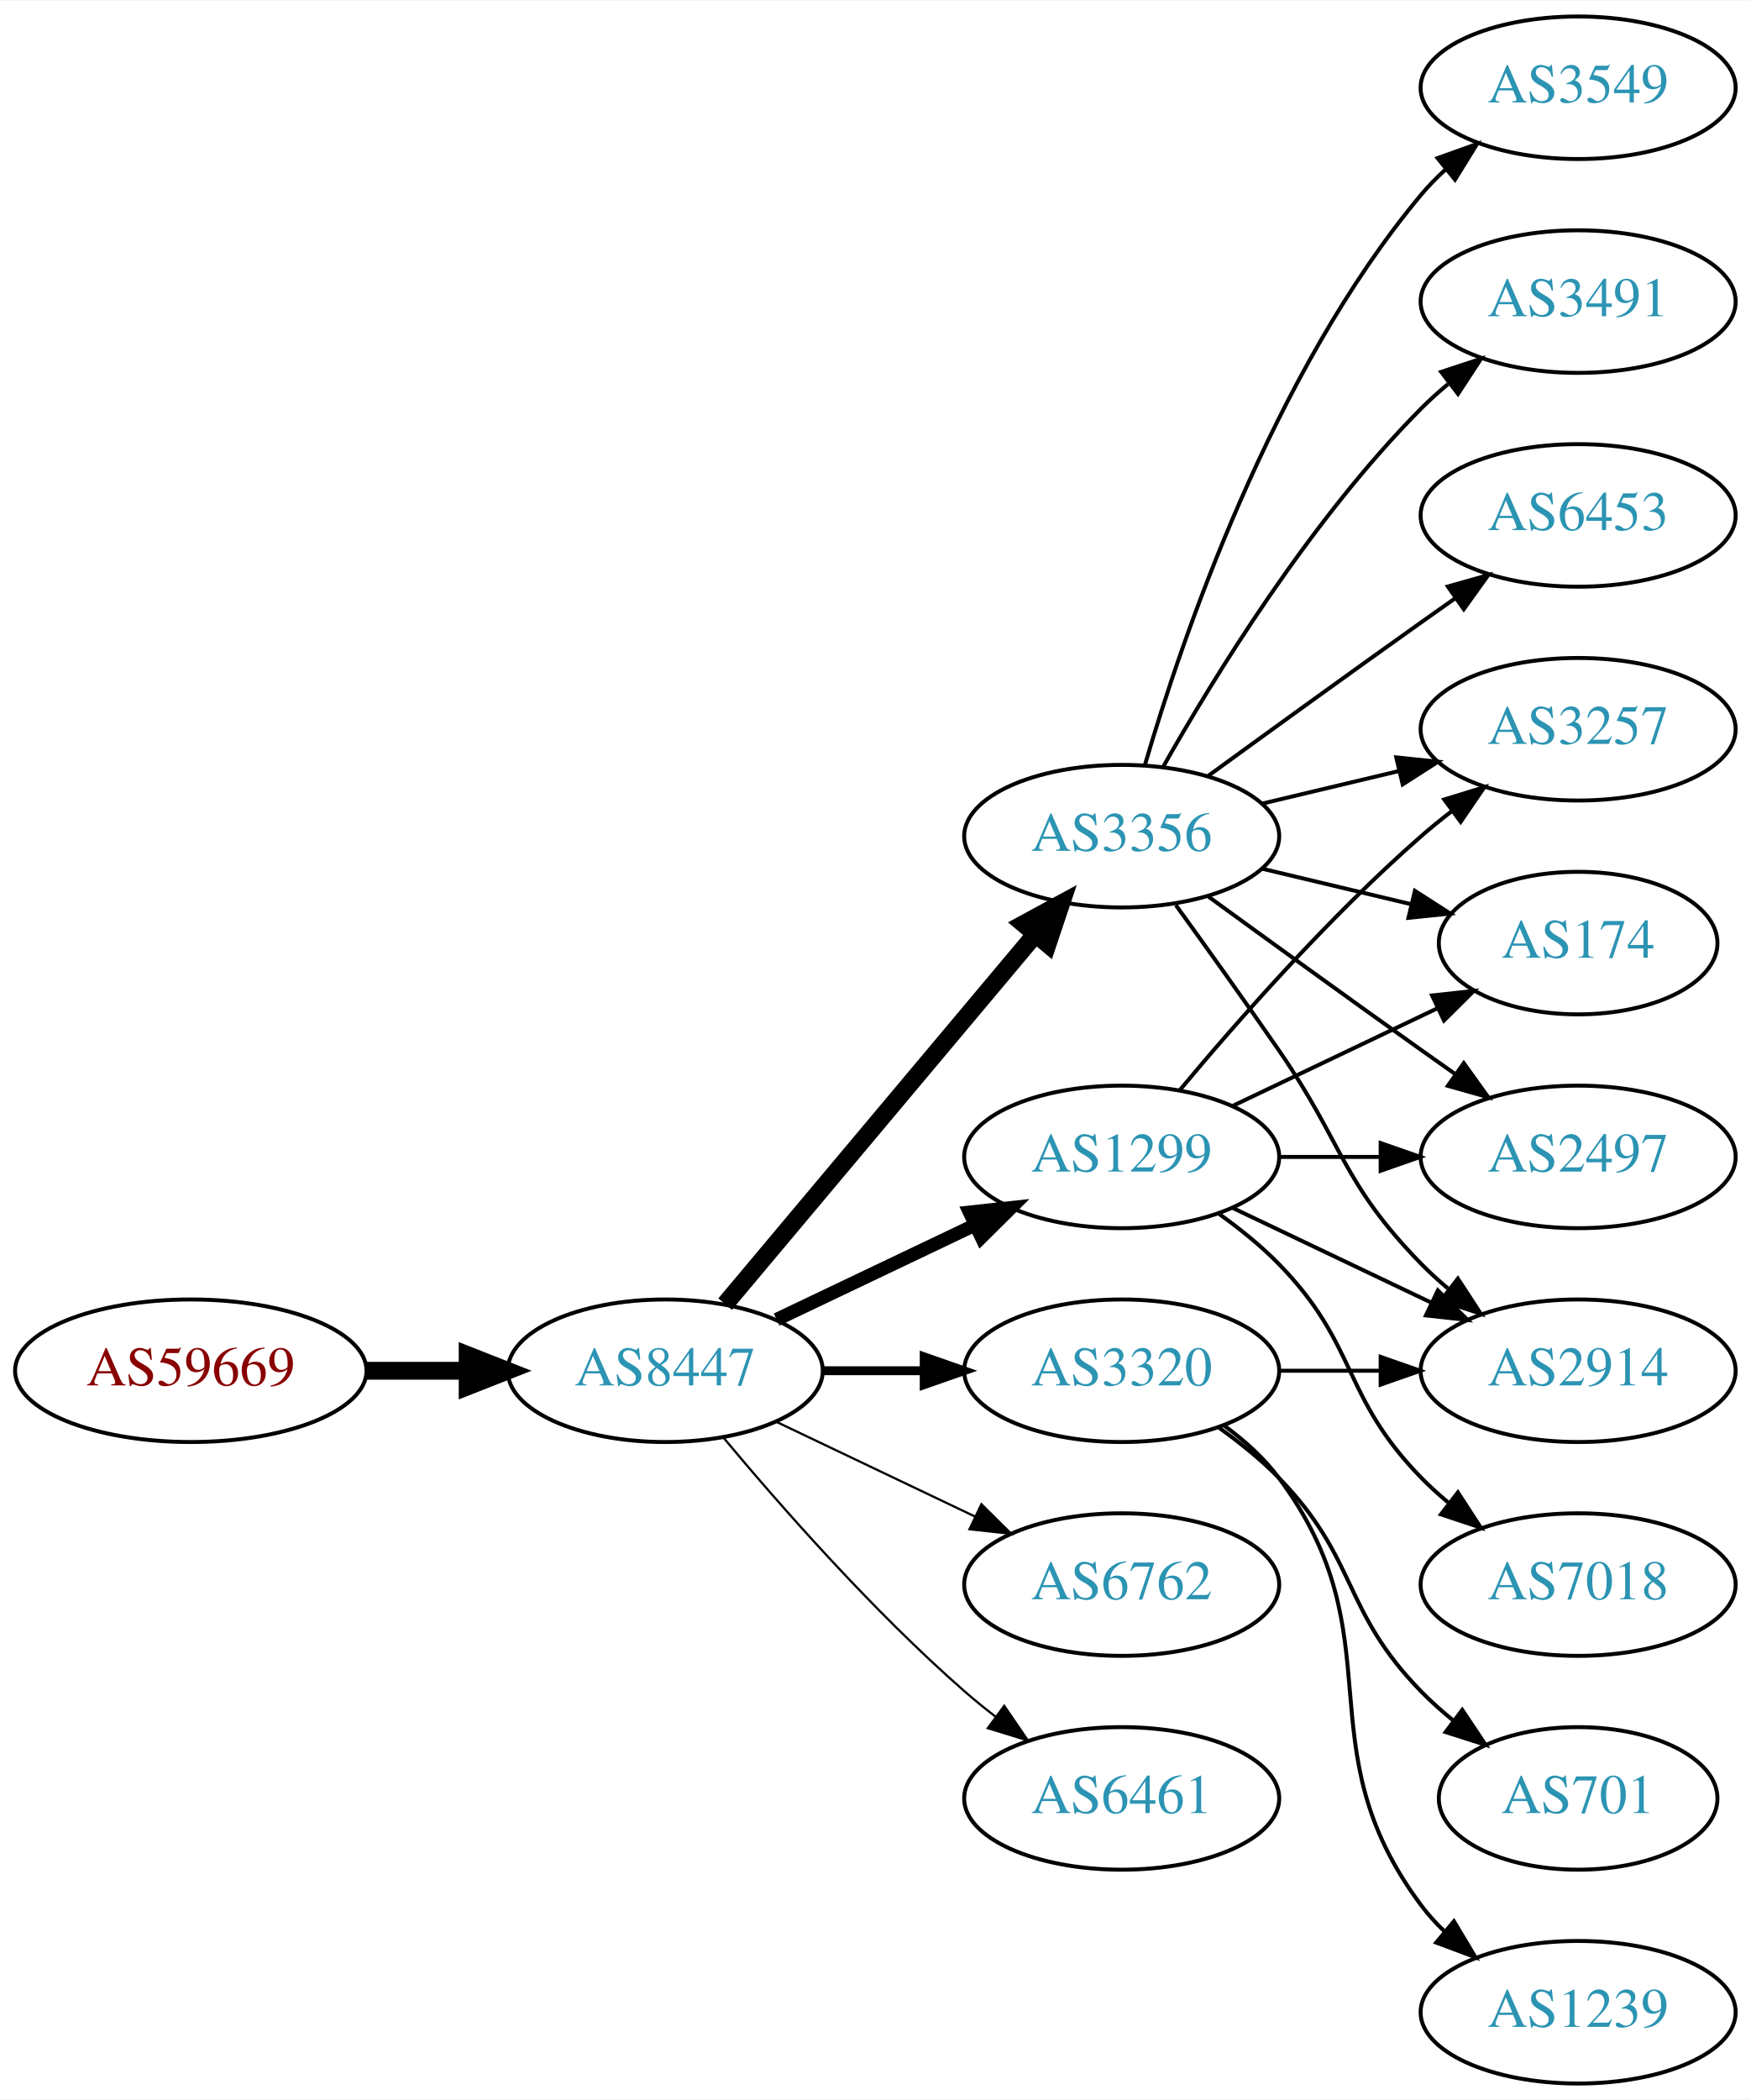
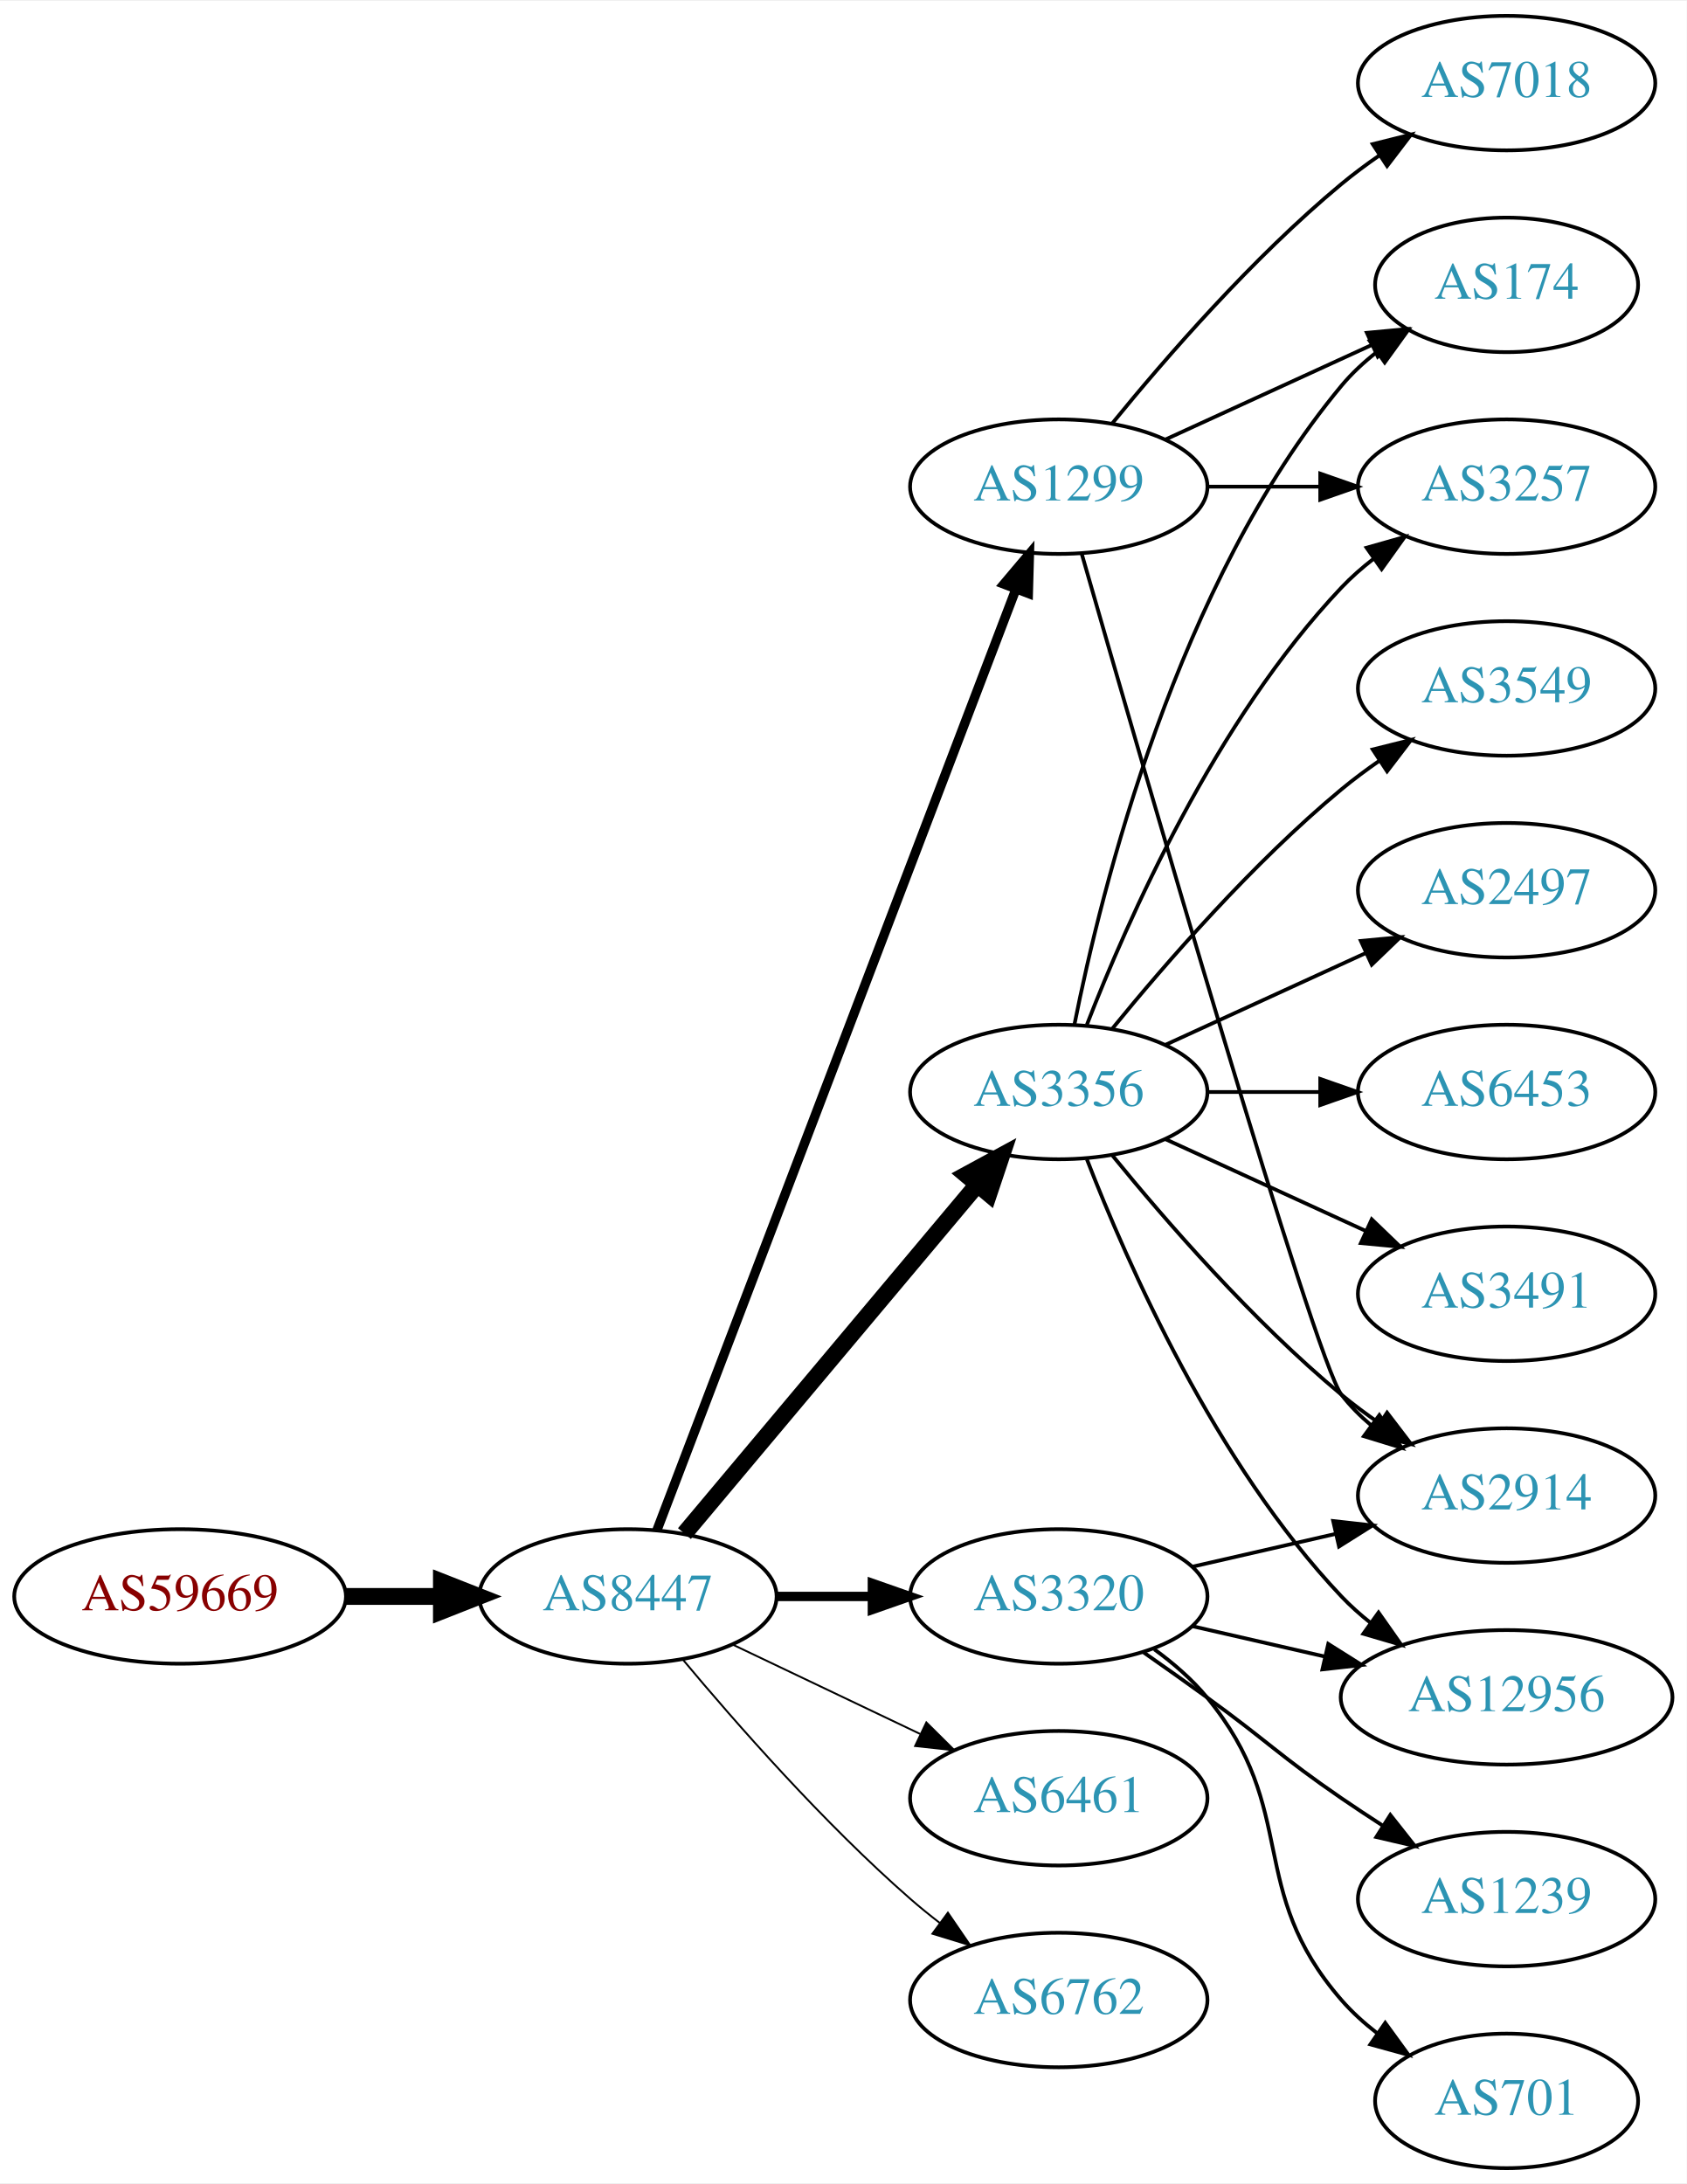
- <svg xmlns="http://www.w3.org/2000/svg" xmlns:xlink="http://www.w3.org/1999/xlink" width="442pt" height="530pt" viewBox="0.00 0.00 442.27 530.00">
-   <g id="graph0" class="graph" transform="scale(1 1) rotate(0) translate(4 526)">
-     <polygon fill="white" stroke="none" points="-4,4 -4,-526 438.271,-526 438.271,4 -4,4" />
+ <svg xmlns="http://www.w3.org/2000/svg" xmlns:xlink="http://www.w3.org/1999/xlink" width="451pt" height="584pt" viewBox="0.00 0.00 451.37 584.00">
+   <g id="graph0" class="graph" transform="scale(1 1) rotate(0) translate(4 580)">
+     <polygon fill="white" stroke="none" points="-4,4 -4,-580 447.37,-580 447.37,4 -4,4" />
    <g id="node1" class="node">
      <g id="a_node1">
        <a xlink:href="/asn/59669" xlink:title="AS59669 ~ TSG Tourismus Salzburg GmbH [AT]">
-           <ellipse fill="#ffffff" stroke="black" cx="44.196" cy="-180" rx="44.393" ry="18" />
-           <text text-anchor="middle" x="44.196" y="-176.3" font-family="Times,serif" font-size="14.00" fill="#880000">AS59669</text>
+           <ellipse fill="#ffffff" stroke="black" cx="44.196" cy="-153" rx="44.393" ry="18" />
+           <text text-anchor="middle" x="44.196" y="-149.3" font-family="Times,serif" font-size="14.00" fill="#880000">AS59669</text>
        </a>
      </g>
    </g>
    <g id="node2" class="node">
      <g id="a_node2">
        <a xlink:href="/asn/8447" xlink:title="AS8447 ~ A1 Telekom Austria AG [AT]">
-           <ellipse fill="#ffffff" stroke="black" cx="164.039" cy="-180" rx="39.794" ry="18" />
-           <text text-anchor="middle" x="164.039" y="-176.3" font-family="Times,serif" font-size="14.00" fill="#2c94b3">AS8447</text>
+           <ellipse fill="#ffffff" stroke="black" cx="164.039" cy="-153" rx="39.794" ry="18" />
+           <text text-anchor="middle" x="164.039" y="-149.3" font-family="Times,serif" font-size="14.00" fill="#2c94b3">AS8447</text>
        </a>
      </g>
    </g>
    <g id="edge1" class="edge">
-       <path fill="none" stroke="black" stroke-width="4.5" d="M88.407,-180C96.72,-180 105.482,-180 113.965,-180" />
-       <polygon fill="black" stroke="black" stroke-width="4.5" points="114.123,-183.938 124.123,-180 114.123,-176.063 114.123,-183.938" />
+       <path fill="none" stroke="black" stroke-width="4.5" d="M88.407,-153C96.72,-153 105.482,-153 113.965,-153" />
+       <polygon fill="black" stroke="black" stroke-width="4.5" points="114.123,-156.938 124.123,-153 114.123,-149.063 114.123,-156.938" />
    </g>
    <g id="node3" class="node">
      <g id="a_node3">
-         <a xlink:href="/asn/3356" xlink:title="AS3356 ~ Level 3 Parent, LLC [US]">
-           <ellipse fill="#ffffff" stroke="black" cx="279.332" cy="-315" rx="39.794" ry="18" />
-           <text text-anchor="middle" x="279.332" y="-311.3" font-family="Times,serif" font-size="14.00" fill="#2c94b3">AS3356</text>
+         <a xlink:href="/asn/1299" xlink:title="AS1299 ~ Telia Carrier [EU]">
+           <ellipse fill="#ffffff" stroke="black" cx="279.332" cy="-450" rx="39.794" ry="18" />
+           <text text-anchor="middle" x="279.332" y="-446.3" font-family="Times,serif" font-size="14.00" fill="#2c94b3">AS1299</text>
        </a>
      </g>
    </g>
    <g id="edge2" class="edge">
-       <path fill="none" stroke="black" stroke-width="4.5" d="M179.158,-196.825C198.833,-220.269 234.637,-262.934 257.415,-290.076" />
-       <polygon fill="black" stroke="black" stroke-width="4.5" points="254.59,-292.834 264.034,-297.963 260.622,-287.772 254.59,-292.834" />
+       <path fill="none" stroke="black" stroke-width="2.5" d="M171.786,-170.689C190.79,-220.507 244.86,-362.254 267.817,-422.436" />
+       <polygon fill="black" stroke="black" stroke-width="2.5" points="264.642,-423.932 271.476,-432.028 271.182,-421.437 264.642,-423.932" />
    </g>
    <g id="node4" class="node">
      <g id="a_node4">
-         <a xlink:href="/asn/3320" xlink:title="AS3320 ~ DTAG [DE]">
-           <ellipse fill="#ffffff" stroke="black" cx="279.332" cy="-180" rx="39.794" ry="18" />
-           <text text-anchor="middle" x="279.332" y="-176.3" font-family="Times,serif" font-size="14.00" fill="#2c94b3">AS3320</text>
+         <a xlink:href="/asn/3356" xlink:title="AS3356 ~ Level 3 Parent, LLC [US]">
+           <ellipse fill="#ffffff" stroke="black" cx="279.332" cy="-288" rx="39.794" ry="18" />
+           <text text-anchor="middle" x="279.332" y="-284.3" font-family="Times,serif" font-size="14.00" fill="#2c94b3">AS3356</text>
        </a>
      </g>
    </g>
    <g id="edge3" class="edge">
-       <path fill="none" stroke="black" stroke-width="2.25" d="M203.711,-180C211.914,-180 220.678,-180 229.21,-180" />
-       <polygon fill="black" stroke="black" stroke-width="2.25" points="229.449,-183.5 239.449,-180 229.449,-176.5 229.449,-183.5" />
+       <path fill="none" stroke="black" stroke-width="4.5" d="M179.158,-169.825C198.833,-193.269 234.637,-235.934 257.415,-263.076" />
+       <polygon fill="black" stroke="black" stroke-width="4.5" points="254.59,-265.834 264.034,-270.963 260.622,-260.772 254.59,-265.834" />
    </g>
    <g id="node5" class="node">
      <g id="a_node5">
-         <a xlink:href="/asn/1299" xlink:title="AS1299 ~ Telia Carrier [EU]">
-           <ellipse fill="#ffffff" stroke="black" cx="279.332" cy="-234" rx="39.794" ry="18" />
-           <text text-anchor="middle" x="279.332" y="-230.3" font-family="Times,serif" font-size="14.00" fill="#2c94b3">AS1299</text>
+         <a xlink:href="/asn/3320" xlink:title="AS3320 ~ DTAG [DE]">
+           <ellipse fill="#ffffff" stroke="black" cx="279.332" cy="-153" rx="39.794" ry="18" />
+           <text text-anchor="middle" x="279.332" y="-149.3" font-family="Times,serif" font-size="14.00" fill="#2c94b3">AS3320</text>
        </a>
      </g>
    </g>
    <g id="edge4" class="edge">
-       <path fill="none" stroke="black" stroke-width="3.375" d="M192.175,-192.934C207.169,-200.081 225.99,-209.052 242.213,-216.785" />
-       <polygon fill="black" stroke="black" stroke-width="3.375" points="240.884,-220.028 251.417,-221.171 243.895,-213.709 240.884,-220.028" />
+       <path fill="none" stroke="black" stroke-width="2.5" d="M203.711,-153C211.914,-153 220.678,-153 229.21,-153" />
+       <polygon fill="black" stroke="black" stroke-width="2.5" points="229.449,-156.5 239.449,-153 229.449,-149.5 229.449,-156.5" />
    </g>
    <g id="node6" class="node">
      <g id="a_node6">
-         <a xlink:href="/asn/6762" xlink:title="AS6762 ~ TELECOM ITALIA SPARKLE S.p.A. [IT]">
-           <ellipse fill="#ffffff" stroke="black" cx="279.332" cy="-126" rx="39.794" ry="18" />
-           <text text-anchor="middle" x="279.332" y="-122.3" font-family="Times,serif" font-size="14.00" fill="#2c94b3">AS6762</text>
+         <a xlink:href="/asn/6461" xlink:title="AS6461 ~ Zayo Bandwidth [US]">
+           <ellipse fill="#ffffff" stroke="black" cx="279.332" cy="-99" rx="39.794" ry="18" />
+           <text text-anchor="middle" x="279.332" y="-95.3" font-family="Times,serif" font-size="14.00" fill="#2c94b3">AS6461</text>
        </a>
      </g>
    </g>
    <g id="edge5" class="edge">
-       <path fill="none" stroke="black" stroke-width="0.562" d="M192.175,-167.066C207.169,-159.919 225.99,-150.948 242.213,-143.215" />
-       <polygon fill="black" stroke="black" stroke-width="0.562" points="243.895,-146.291 251.417,-138.829 240.884,-139.972 243.895,-146.291" />
+       <path fill="none" stroke="black" stroke-width="0.5" d="M192.175,-140.066C207.169,-132.919 225.99,-123.948 242.213,-116.215" />
+       <polygon fill="black" stroke="black" stroke-width="0.5" points="243.895,-119.291 251.417,-111.829 240.884,-112.972 243.895,-119.291" />
    </g>
    <g id="node7" class="node">
      <g id="a_node7">
-         <a xlink:href="/asn/6461" xlink:title="AS6461 ~ Zayo Bandwidth [US]">
-           <ellipse fill="#ffffff" stroke="black" cx="279.332" cy="-72" rx="39.794" ry="18" />
-           <text text-anchor="middle" x="279.332" y="-68.3" font-family="Times,serif" font-size="14.00" fill="#2c94b3">AS6461</text>
+         <a xlink:href="/asn/6762" xlink:title="AS6762 ~ TELECOM ITALIA SPARKLE S.p.A. [IT]">
+           <ellipse fill="#ffffff" stroke="black" cx="279.332" cy="-45" rx="39.794" ry="18" />
+           <text text-anchor="middle" x="279.332" y="-41.3" font-family="Times,serif" font-size="14.00" fill="#2c94b3">AS6762</text>
        </a>
      </g>
    </g>
    <g id="edge6" class="edge">
-       <path fill="none" stroke="black" stroke-width="0.562" d="M178.669,-163.183C192.951,-146.071 216.498,-119.255 239.685,-99 242.151,-96.846 244.789,-94.706 247.487,-92.628" />
-       <polygon fill="black" stroke="black" stroke-width="0.562" points="249.66,-95.375 255.641,-86.63 245.512,-89.736 249.66,-95.375" />
+       <path fill="none" stroke="black" stroke-width="0.5" d="M178.669,-136.183C192.951,-119.071 216.498,-92.255 239.685,-72 242.151,-69.846 244.789,-67.706 247.487,-65.628" />
+       <polygon fill="black" stroke="black" stroke-width="0.5" points="249.66,-68.375 255.641,-59.63 245.512,-62.736 249.66,-68.375" />
    </g>
    <g id="node8" class="node">
      <g id="a_node8">
-         <a xlink:href="/asn/3549" xlink:title="AS3549 ~ Level 3 Parent, LLC [US]">
-           <ellipse fill="#ffffff" stroke="black" cx="394.625" cy="-504" rx="39.794" ry="18" />
-           <text text-anchor="middle" x="394.625" y="-500.3" font-family="Times,serif" font-size="14.00" fill="#2c94b3">AS3549</text>
-         </a>
-       </g>
+         <a xlink:href="/asn/3257" xlink:title="AS3257 ~ GTT [DE]">
+           <ellipse fill="#ffffff" stroke="black" cx="399.174" cy="-450" rx="39.794" ry="18" />
+           <text text-anchor="middle" x="399.174" y="-446.3" font-family="Times,serif" font-size="14.00" fill="#2c94b3">AS3257</text>
+         </a>
+       </g>
+     </g>
+     <g id="edge22" class="edge">
+       <path fill="none" stroke="black" d="M319.244,-450C328.798,-450 339.147,-450 349.11,-450" />
+       <polygon fill="black" stroke="black" points="349.302,-453.5 359.302,-450 349.302,-446.5 349.302,-453.5" />
+     </g>
+     <g id="node11" class="node">
+       <g id="a_node11">
+         <a xlink:href="/asn/2914" xlink:title="AS2914 ~ NTT America, Inc. [US]">
+           <ellipse fill="#ffffff" stroke="black" cx="399.174" cy="-180" rx="39.794" ry="18" />
+           <text text-anchor="middle" x="399.174" y="-176.3" font-family="Times,serif" font-size="14.00" fill="#2c94b3">AS2914</text>
+         </a>
+       </g>
+     </g>
+     <g id="edge19" class="edge">
+       <path fill="none" stroke="black" d="M285.446,-432.141C301.117,-377.593 347.836,-216.296 354.978,-207 357.268,-204.019 359.988,-201.284 362.932,-198.795" />
+       <polygon fill="black" stroke="black" points="365.126,-201.527 371.109,-192.782 360.979,-195.887 365.126,-201.527" />
+     </g>
+     <g id="node13" class="node">
+       <g id="a_node13">
+         <a xlink:href="/asn/174" xlink:title="AS174 ~ Cogent Communications [US]">
+           <ellipse fill="#ffffff" stroke="black" cx="399.174" cy="-504" rx="35.194" ry="18" />
+           <text text-anchor="middle" x="399.174" y="-500.3" font-family="Times,serif" font-size="14.00" fill="#2c94b3">AS174</text>
+         </a>
+       </g>
+     </g>
+     <g id="edge21" class="edge">
+       <path fill="none" stroke="black" d="M307.96,-462.661C324.377,-470.183 345.358,-479.798 362.955,-487.861" />
+       <polygon fill="black" stroke="black" points="361.783,-491.174 372.332,-492.158 364.7,-484.811 361.783,-491.174" />
+     </g>
+     <g id="node18" class="node">
+       <g id="a_node18">
+         <a xlink:href="/asn/7018" xlink:title="AS7018 ~ AT&amp;T Services, Inc. [US]">
+           <ellipse fill="#ffffff" stroke="black" cx="399.174" cy="-558" rx="39.794" ry="18" />
+           <text text-anchor="middle" x="399.174" y="-554.3" font-family="Times,serif" font-size="14.00" fill="#2c94b3">AS7018</text>
+         </a>
+       </g>
+     </g>
+     <g id="edge20" class="edge">
+       <path fill="none" stroke="black" d="M293.751,-467.065C307.865,-484.375 331.28,-511.345 354.978,-531 358.194,-533.668 361.695,-536.27 365.265,-538.741" />
+       <polygon fill="black" stroke="black" points="363.343,-541.666 373.622,-544.236 367.189,-535.817 363.343,-541.666" />
    </g>
    <g id="edge7" class="edge">
-       <path fill="none" stroke="black" d="M285.206,-333.002C294.52,-364.844 317.336,-431.981 354.978,-477 356.848,-479.237 358.947,-481.374 361.173,-483.396" />
-       <polygon fill="black" stroke="black" points="359.116,-486.234 369.092,-489.804 363.52,-480.793 359.116,-486.234" />
+       <path fill="none" stroke="black" d="M286.855,-305.994C297.605,-333.728 321.262,-387.429 354.978,-423 357.564,-425.728 360.481,-428.294 363.55,-430.677" />
+       <polygon fill="black" stroke="black" points="361.704,-433.658 371.898,-436.543 365.728,-427.93 361.704,-433.658" />
    </g>
    <g id="node9" class="node">
      <g id="a_node9">
-         <a xlink:href="/asn/2914" xlink:title="AS2914 ~ NTT America, Inc. [US]">
-           <ellipse fill="#ffffff" stroke="black" cx="394.625" cy="-180" rx="39.794" ry="18" />
-           <text text-anchor="middle" x="394.625" y="-176.3" font-family="Times,serif" font-size="14.00" fill="#2c94b3">AS2914</text>
+         <a xlink:href="/asn/3491" xlink:title="AS3491 ~ PCCW Global, Inc. [US]">
+           <ellipse fill="#ffffff" stroke="black" cx="399.174" cy="-234" rx="39.794" ry="18" />
+           <text text-anchor="middle" x="399.174" y="-230.3" font-family="Times,serif" font-size="14.00" fill="#2c94b3">AS3491</text>
        </a>
      </g>
    </g>
    <g id="edge8" class="edge">
-       <path fill="none" stroke="black" d="M293.011,-297.594C300.626,-287.063 310.459,-273.33 318.978,-261 335.374,-237.269 334.806,-227.617 354.978,-207 357.071,-204.861 359.354,-202.782 361.731,-200.79" />
-       <polygon fill="black" stroke="black" points="364.249,-203.268 370.031,-194.389 359.974,-197.725 364.249,-203.268" />
+       <path fill="none" stroke="black" d="M307.96,-275.339C323.917,-268.027 344.188,-258.739 361.471,-250.819" />
+       <polygon fill="black" stroke="black" points="363.085,-253.929 370.718,-246.581 360.169,-247.565 363.085,-253.929" />
    </g>
    <g id="node10" class="node">
      <g id="a_node10">
-         <a xlink:href="/asn/3257" xlink:title="AS3257 ~ GTT [DE]">
-           <ellipse fill="#ffffff" stroke="black" cx="394.625" cy="-342" rx="39.794" ry="18" />
-           <text text-anchor="middle" x="394.625" y="-338.3" font-family="Times,serif" font-size="14.00" fill="#2c94b3">AS3257</text>
+         <a xlink:href="/asn/12956" xlink:title="AS12956 ~ TELXIUS [ES]">
+           <ellipse fill="#ffffff" stroke="black" cx="399.174" cy="-126" rx="44.393" ry="18" />
+           <text text-anchor="middle" x="399.174" y="-122.3" font-family="Times,serif" font-size="14.00" fill="#2c94b3">AS12956</text>
        </a>
      </g>
    </g>
    <g id="edge9" class="edge">
-       <path fill="none" stroke="black" d="M314.939,-323.248C325.81,-325.838 337.964,-328.735 349.407,-331.462" />
-       <polygon fill="black" stroke="black" points="348.69,-334.889 359.229,-333.803 350.313,-328.08 348.69,-334.889" />
-     </g>
-     <g id="node11" class="node">
-       <g id="a_node11">
-         <a xlink:href="/asn/3491" xlink:title="AS3491 ~ PCCW Global, Inc. [US]">
-           <ellipse fill="#ffffff" stroke="black" cx="394.625" cy="-450" rx="39.794" ry="18" />
-           <text text-anchor="middle" x="394.625" y="-446.3" font-family="Times,serif" font-size="14.00" fill="#2c94b3">AS3491</text>
-         </a>
-       </g>
+       <path fill="none" stroke="black" d="M286.855,-270.006C297.605,-242.272 321.262,-188.571 354.978,-153 357.362,-150.485 360.029,-148.107 362.835,-145.883" />
+       <polygon fill="black" stroke="black" points="364.904,-148.707 370.997,-140.039 360.828,-143.015 364.904,-148.707" />
    </g>
    <g id="edge10" class="edge">
-       <path fill="none" stroke="black" d="M289.791,-332.49C302.573,-355.096 327.005,-394.886 354.978,-423 357.089,-425.121 359.385,-427.188 361.77,-429.171" />
-       <polygon fill="black" stroke="black" points="360.023,-432.242 370.086,-435.556 364.286,-426.69 360.023,-432.242" />
+       <path fill="none" stroke="black" d="M293.751,-270.935C307.865,-253.625 331.28,-226.655 354.978,-207 358.194,-204.332 361.695,-201.73 365.265,-199.259" />
+       <polygon fill="black" stroke="black" points="367.189,-202.183 373.622,-193.764 363.343,-196.334 367.189,-202.183" />
    </g>
    <g id="node12" class="node">
      <g id="a_node12">
-         <a xlink:href="/asn/174" xlink:title="AS174 ~ Cogent Communications [US]">
-           <ellipse fill="#ffffff" stroke="black" cx="394.625" cy="-288" rx="35.194" ry="18" />
-           <text text-anchor="middle" x="394.625" y="-284.3" font-family="Times,serif" font-size="14.00" fill="#2c94b3">AS174</text>
+         <a xlink:href="/asn/3549" xlink:title="AS3549 ~ Level 3 Parent, LLC [US]">
+           <ellipse fill="#ffffff" stroke="black" cx="399.174" cy="-396" rx="39.794" ry="18" />
+           <text text-anchor="middle" x="399.174" y="-392.3" font-family="Times,serif" font-size="14.00" fill="#2c94b3">AS3549</text>
        </a>
      </g>
    </g>
    <g id="edge11" class="edge">
-       <path fill="none" stroke="black" d="M314.939,-306.752C326.733,-303.942 340.038,-300.771 352.306,-297.847" />
-       <polygon fill="black" stroke="black" points="353.394,-301.186 362.311,-295.463 351.772,-294.376 353.394,-301.186" />
-     </g>
-     <g id="node13" class="node">
-       <g id="a_node13">
-         <a xlink:href="/asn/2497" xlink:title="AS2497 ~ Internet Initiative Japan Inc. [JP]">
-           <ellipse fill="#ffffff" stroke="black" cx="394.625" cy="-234" rx="39.794" ry="18" />
-           <text text-anchor="middle" x="394.625" y="-230.3" font-family="Times,serif" font-size="14.00" fill="#2c94b3">AS2497</text>
-         </a>
-       </g>
+       <path fill="none" stroke="black" d="M293.751,-305.065C307.865,-322.375 331.28,-349.345 354.978,-369 358.194,-371.668 361.695,-374.27 365.265,-376.741" />
+       <polygon fill="black" stroke="black" points="363.343,-379.666 373.622,-382.236 367.189,-373.817 363.343,-379.666" />
    </g>
    <g id="edge12" class="edge">
-       <path fill="none" stroke="black" d="M301.18,-299.778C316.114,-288.909 336.727,-273.975 354.978,-261 357.799,-258.995 360.742,-256.915 363.69,-254.841" />
-       <polygon fill="black" stroke="black" points="365.736,-257.681 371.914,-249.074 361.717,-251.95 365.736,-257.681" />
+       <path fill="none" stroke="black" d="M283.53,-306.073C290.694,-342.141 310.968,-424.125 354.978,-477 357.715,-480.288 360.96,-483.298 364.423,-486.017" />
+       <polygon fill="black" stroke="black" points="362.558,-488.983 372.764,-491.827 366.56,-483.239 362.558,-488.983" />
    </g>
    <g id="node14" class="node">
      <g id="a_node14">
-         <a xlink:href="/asn/6453" xlink:title="AS6453 ~ TATA COMMUNICATIONS (AMERICA) INC [US]">
-           <ellipse fill="#ffffff" stroke="black" cx="394.625" cy="-396" rx="39.794" ry="18" />
-           <text text-anchor="middle" x="394.625" y="-392.3" font-family="Times,serif" font-size="14.00" fill="#2c94b3">AS6453</text>
+         <a xlink:href="/asn/2497" xlink:title="AS2497 ~ Internet Initiative Japan Inc. [JP]">
+           <ellipse fill="#ffffff" stroke="black" cx="399.174" cy="-342" rx="39.794" ry="18" />
+           <text text-anchor="middle" x="399.174" y="-338.3" font-family="Times,serif" font-size="14.00" fill="#2c94b3">AS2497</text>
        </a>
      </g>
    </g>
    <g id="edge13" class="edge">
-       <path fill="none" stroke="black" d="M301.18,-330.222C316.114,-341.091 336.727,-356.025 354.978,-369 357.799,-371.005 360.742,-373.085 363.69,-375.159" />
-       <polygon fill="black" stroke="black" points="361.717,-378.05 371.914,-380.926 365.736,-372.319 361.717,-378.05" />
-     </g>
-     <g id="edge16" class="edge">
-       <path fill="none" stroke="black" d="M319.004,-180C327.207,-180 335.971,-180 344.503,-180" />
-       <polygon fill="black" stroke="black" points="344.742,-183.5 354.742,-180 344.742,-176.5 344.742,-183.5" />
+       <path fill="none" stroke="black" d="M307.96,-300.661C323.917,-307.973 344.188,-317.261 361.471,-325.181" />
+       <polygon fill="black" stroke="black" points="360.169,-328.435 370.718,-329.419 363.085,-322.071 360.169,-328.435" />
    </g>
    <g id="node15" class="node">
      <g id="a_node15">
-         <a xlink:href="/asn/701" xlink:title="AS701 ~ UUNET [US]">
-           <ellipse fill="#ffffff" stroke="black" cx="394.625" cy="-72" rx="35.194" ry="18" />
-           <text text-anchor="middle" x="394.625" y="-68.3" font-family="Times,serif" font-size="14.00" fill="#2c94b3">AS701</text>
+         <a xlink:href="/asn/6453" xlink:title="AS6453 ~ TATA COMMUNICATIONS (AMERICA) INC [US]">
+           <ellipse fill="#ffffff" stroke="black" cx="399.174" cy="-288" rx="39.794" ry="18" />
+           <text text-anchor="middle" x="399.174" y="-284.3" font-family="Times,serif" font-size="14.00" fill="#2c94b3">AS6453</text>
        </a>
      </g>
    </g>
    <g id="edge14" class="edge">
-       <path fill="none" stroke="black" d="M303.926,-165.611C309.182,-161.852 314.513,-157.563 318.978,-153 339.151,-132.383 334.806,-119.617 354.978,-99 357.457,-96.466 360.204,-94.017 363.056,-91.696" />
-       <polygon fill="black" stroke="black" points="365.359,-94.343 371.242,-85.532 361.148,-88.752 365.359,-94.343" />
+       <path fill="none" stroke="black" d="M319.244,-288C328.798,-288 339.147,-288 349.11,-288" />
+       <polygon fill="black" stroke="black" points="349.302,-291.5 359.302,-288 349.302,-284.5 349.302,-291.5" />
+     </g>
+     <g id="edge16" class="edge">
+       <path fill="none" stroke="black" d="M315.051,-145.045C326.189,-142.493 338.725,-139.621 350.618,-136.896" />
+       <polygon fill="black" stroke="black" points="351.446,-140.297 360.412,-134.652 349.883,-133.474 351.446,-140.297" />
+     </g>
+     <g id="edge15" class="edge">
+       <path fill="none" stroke="black" d="M315.051,-160.955C327.051,-163.704 340.672,-166.825 353.364,-169.733" />
+       <polygon fill="black" stroke="black" points="352.767,-173.187 363.296,-172.009 354.33,-166.364 352.767,-173.187" />
    </g>
    <g id="node16" class="node">
      <g id="a_node16">
-         <a xlink:href="/asn/1239" xlink:title="AS1239 ~ Sprint [US]">
-           <ellipse fill="#ffffff" stroke="black" cx="394.625" cy="-18" rx="39.794" ry="18" />
-           <text text-anchor="middle" x="394.625" y="-14.3" font-family="Times,serif" font-size="14.00" fill="#2c94b3">AS1239</text>
-         </a>
-       </g>
-     </g>
-     <g id="edge15" class="edge">
-       <path fill="none" stroke="black" d="M305.262,-166.118C310.338,-162.389 315.256,-157.984 318.978,-153 349.249,-112.458 324.707,-85.542 354.978,-45 356.723,-42.664 358.73,-40.455 360.893,-38.383" />
-       <polygon fill="black" stroke="black" points="363.253,-40.973 368.694,-31.882 358.771,-35.595 363.253,-40.973" />
-     </g>
-     <g id="edge19" class="edge">
-       <path fill="none" stroke="black" d="M307.468,-221.066C322.462,-213.919 341.283,-204.948 357.506,-197.215" />
-       <polygon fill="black" stroke="black" points="359.188,-200.291 366.71,-192.829 356.177,-193.972 359.188,-200.291" />
+         <a xlink:href="/asn/701" xlink:title="AS701 ~ UUNET [US]">
+           <ellipse fill="#ffffff" stroke="black" cx="399.174" cy="-18" rx="35.194" ry="18" />
+           <text text-anchor="middle" x="399.174" y="-14.3" font-family="Times,serif" font-size="14.00" fill="#2c94b3">AS701</text>
+         </a>
+       </g>
    </g>
    <g id="edge17" class="edge">
-       <path fill="none" stroke="black" d="M293.962,-250.817C308.244,-267.929 331.791,-294.745 354.978,-315 357.444,-317.154 360.082,-319.294 362.78,-321.372" />
-       <polygon fill="black" stroke="black" points="360.805,-324.264 370.934,-327.37 364.953,-318.625 360.805,-324.264" />
-     </g>
-     <g id="edge21" class="edge">
-       <path fill="none" stroke="black" d="M307.468,-246.934C322.9,-254.29 342.385,-263.577 358.92,-271.459" />
-       <polygon fill="black" stroke="black" points="357.729,-274.768 368.262,-275.911 360.741,-268.449 357.729,-274.768" />
-     </g>
-     <g id="edge20" class="edge">
-       <path fill="none" stroke="black" d="M319.004,-234C327.207,-234 335.971,-234 344.503,-234" />
-       <polygon fill="black" stroke="black" points="344.742,-237.5 354.742,-234 344.742,-230.5 344.742,-237.5" />
+       <path fill="none" stroke="black" d="M304.912,-138.844C310.007,-135.128 315.02,-130.799 318.978,-126 344.043,-95.606 329.144,-74.742 354.978,-45 357.784,-41.77 361.071,-38.797 364.559,-36.098" />
+       <polygon fill="black" stroke="black" points="366.693,-38.878 372.925,-30.31 362.71,-33.121 366.693,-38.878" />
    </g>
    <g id="node17" class="node">
      <g id="a_node17">
-         <a xlink:href="/asn/7018" xlink:title="AS7018 ~ AT&amp;T Services, Inc. [US]">
-           <ellipse fill="#ffffff" stroke="black" cx="394.625" cy="-126" rx="39.794" ry="18" />
-           <text text-anchor="middle" x="394.625" y="-122.3" font-family="Times,serif" font-size="14.00" fill="#2c94b3">AS7018</text>
+         <a xlink:href="/asn/1239" xlink:title="AS1239 ~ Sprint [US]">
+           <ellipse fill="#ffffff" stroke="black" cx="399.174" cy="-72" rx="39.794" ry="18" />
+           <text text-anchor="middle" x="399.174" y="-68.3" font-family="Times,serif" font-size="14.00" fill="#2c94b3">AS1239</text>
        </a>
      </g>
    </g>
    <g id="edge18" class="edge">
-       <path fill="none" stroke="black" d="M303.926,-219.611C309.182,-215.852 314.513,-211.563 318.978,-207 339.151,-186.383 334.806,-173.617 354.978,-153 357.071,-150.861 359.354,-148.782 361.731,-146.79" />
-       <polygon fill="black" stroke="black" points="364.249,-149.268 370.031,-140.389 359.974,-143.725 364.249,-149.268" />
+       <path fill="none" stroke="black" d="M302.089,-137.991C307.623,-134.121 313.542,-129.936 318.978,-126 335.178,-114.271 338.483,-110.311 354.978,-99 358.506,-96.581 362.244,-94.111 365.985,-91.698" />
+       <polygon fill="black" stroke="black" points="368.057,-94.528 374.626,-86.216 364.307,-88.618 368.057,-94.528" />
    </g>
  </g>
</svg>
